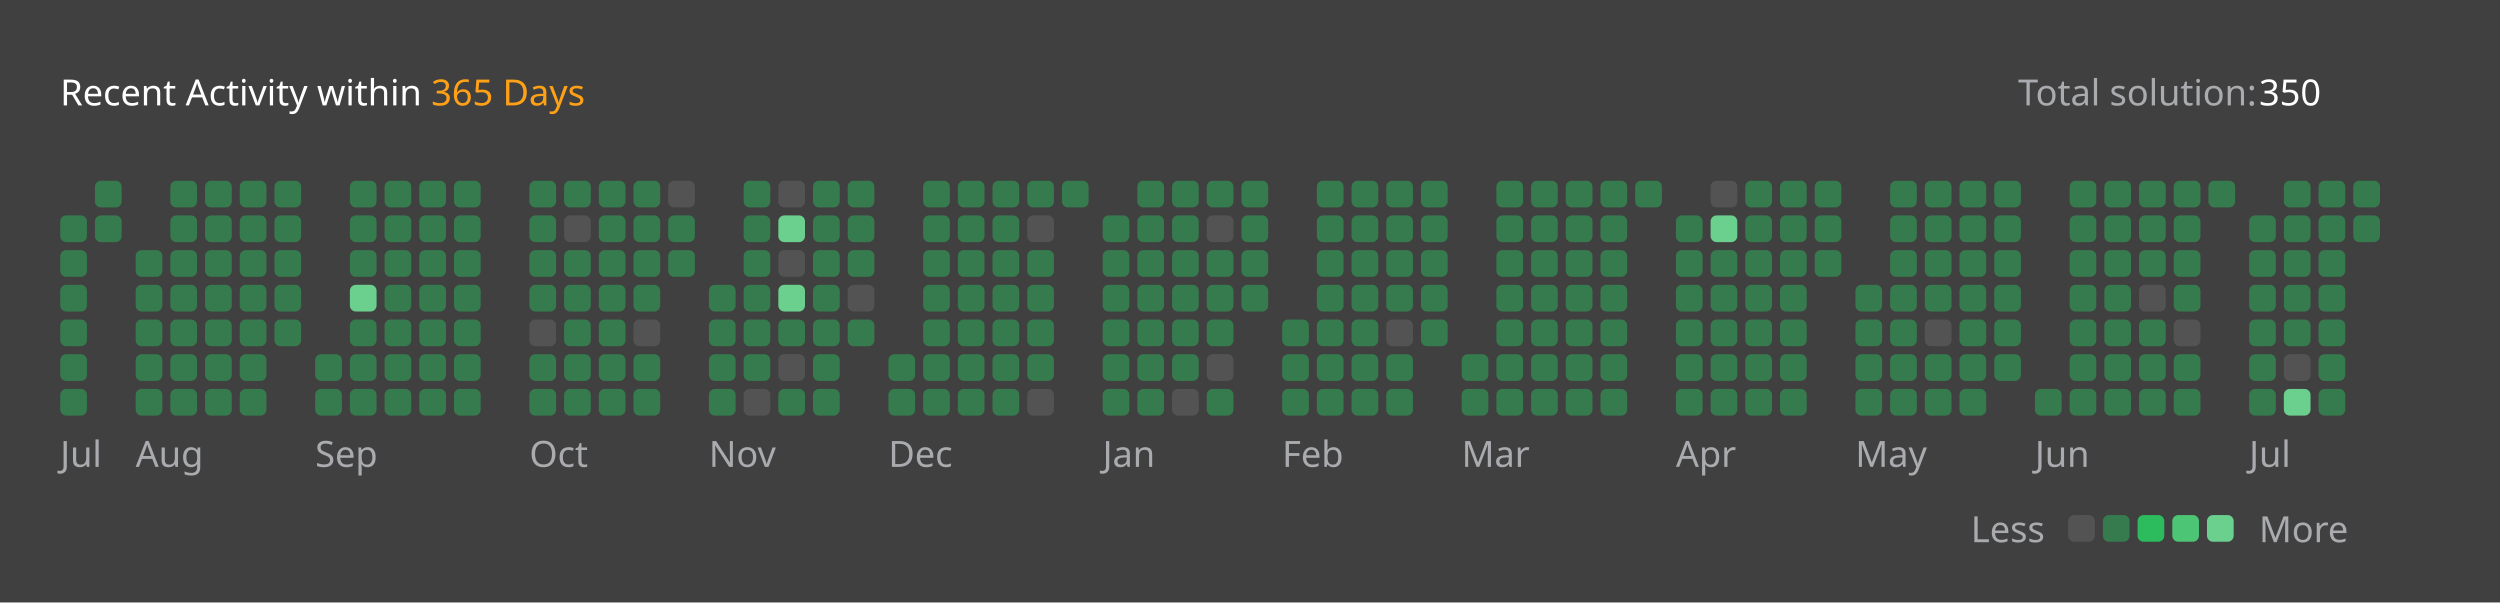
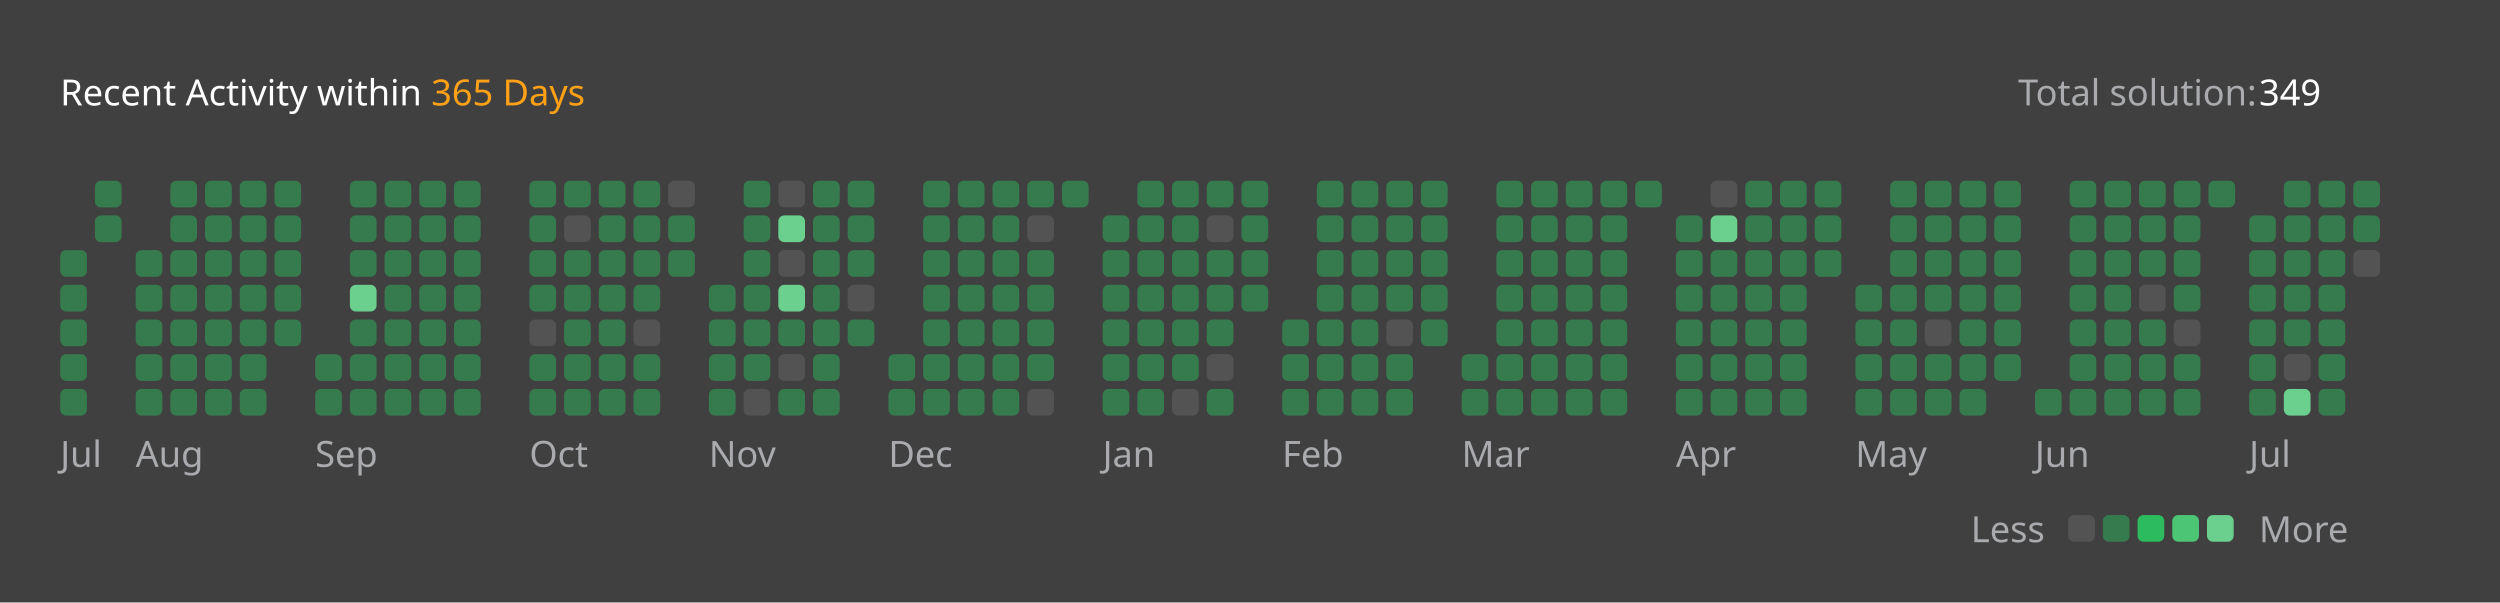
<svg xmlns="http://www.w3.org/2000/svg" version="1.1" height="200" width="830" viewBox="0 0 830 200">
  <style>*{font-family: "Segoe UI", Tahoma, Geneva, Verdana, sans-serif;}</style>
  <style>.title{font-weight: 500;font-size: 1rem;}</style>
  <style>.rotate-90{transform: rotate(-90deg);transform-origin: center;transform-box: fill-box;}</style>
  <style>.state{font-size: .75rem;}</style>
  <style>.light{color: #ffffff;fill: #ffffff;}</style>
  <style>.light-gray{color: #eff2f699;fill: #eff2f699;}</style>
  <style>.dark-gray{color: #ebebf54d;fill: #ebebf54d;}</style>
  <style>.gray{color: #747474;fill: #747474;}</style>
  <style>.orange{color: #ffa116;fill: #ffa116;}</style>
  <style>.background{color: #404040;fill: #404040;}</style>
  <style>.level-1-block{fill: #ffffff1a;}</style>
  <style>.level-2-block{fill: #2cb55d80;}</style>
  <style>.level-3-block{fill: #2cbb5dff;}</style>
  <style>.level-4-block{fill: #4cc575ff;}</style>
  <style>.level-5-block{fill: #6bcf8eff;}</style>
  <rect fill="#404040" x="0" y="0" width="830" height="200" rx="0.5rem" />
  <g text-anchor="start" text-decoration="1" class="title">
    <text x="20" y="35">
      <tspan class="light">Recent Activity within</tspan>
      <tspan class="orange">365 Days</tspan>
    </text>
  </g>
  <g class="state">
    <text x="670" y="35" class="light-gray"> Total solution: </text>
-     <text x="750" y="35" class="light"> 350 </text>
+     <text x="750" y="35" class="light"> 349 </text>
    <text x="678.88" y="180" class="light-gray" text-anchor="end">Less</text>
    <rect x="686.64" y="171" width="8.86" height="8.86" rx="2" ry="2" class="level-1-block" />
    <rect x="698.16" y="171" width="8.86" height="8.86" rx="2" ry="2" class="level-2-block" />
    <rect x="709.68" y="171" width="8.86" height="8.86" rx="2" ry="2" class="level-3-block" />
    <rect x="721.2" y="171" width="8.86" height="8.86" rx="2" ry="2" class="level-4-block" />
    <rect x="732.72" y="171" width="8.86" height="8.86" rx="2" ry="2" class="level-5-block" />
    <text x="750" y="180" class="light-gray">More</text>
  </g>
  <g x="20" y="60">
    <g x="20" y="60">
      <g x="20.0" y="60">
-         <rect x="20.0" y="71.52" width="8.86" height="8.86" rx="2" ry="2" class="level-2-block" />
        <rect x="20.0" y="83.04" width="8.86" height="8.86" rx="2" ry="2" class="level-2-block" />
        <rect x="20.0" y="94.56" width="8.86" height="8.86" rx="2" ry="2" class="level-2-block" />
        <rect x="20.0" y="106.08" width="8.86" height="8.86" rx="2" ry="2" class="level-2-block" />
        <rect x="20.0" y="117.6" width="8.86" height="8.86" rx="2" ry="2" class="level-2-block" />
        <rect x="20.0" y="129.12" width="8.86" height="8.86" rx="2" ry="2" class="level-2-block" />
      </g>
      <g x="31.52" y="60">
        <rect x="31.52" y="60.0" width="8.86" height="8.86" rx="2" ry="2" class="level-2-block" />
        <rect x="31.52" y="71.52" width="8.86" height="8.86" rx="2" ry="2" class="level-2-block" />
      </g>
      <text x="20.0" y="155" class="light-gray state">Jul</text>
    </g>
  </g>
  <g x="45.04" y="60">
    <g x="45.04" y="60">
      <g x="45.04" y="60">
        <rect x="45.04" y="83.04" width="8.86" height="8.86" rx="2" ry="2" class="level-2-block" />
        <rect x="45.04" y="94.56" width="8.86" height="8.86" rx="2" ry="2" class="level-2-block" />
        <rect x="45.04" y="106.08" width="8.86" height="8.86" rx="2" ry="2" class="level-2-block" />
        <rect x="45.04" y="117.6" width="8.86" height="8.86" rx="2" ry="2" class="level-2-block" />
        <rect x="45.04" y="129.12" width="8.86" height="8.86" rx="2" ry="2" class="level-2-block" />
      </g>
      <g x="56.56" y="60">
        <rect x="56.56" y="60.0" width="8.86" height="8.86" rx="2" ry="2" class="level-2-block" />
        <rect x="56.56" y="71.52" width="8.86" height="8.86" rx="2" ry="2" class="level-2-block" />
        <rect x="56.56" y="83.04" width="8.86" height="8.86" rx="2" ry="2" class="level-2-block" />
        <rect x="56.56" y="94.56" width="8.86" height="8.86" rx="2" ry="2" class="level-2-block" />
        <rect x="56.56" y="106.08" width="8.86" height="8.86" rx="2" ry="2" class="level-2-block" />
        <rect x="56.56" y="117.6" width="8.86" height="8.86" rx="2" ry="2" class="level-2-block" />
        <rect x="56.56" y="129.12" width="8.86" height="8.86" rx="2" ry="2" class="level-2-block" />
      </g>
      <g x="68.08" y="60">
        <rect x="68.08" y="60.0" width="8.86" height="8.86" rx="2" ry="2" class="level-2-block" />
        <rect x="68.08" y="71.52" width="8.86" height="8.86" rx="2" ry="2" class="level-2-block" />
        <rect x="68.08" y="83.04" width="8.86" height="8.86" rx="2" ry="2" class="level-2-block" />
        <rect x="68.08" y="94.56" width="8.86" height="8.86" rx="2" ry="2" class="level-2-block" />
        <rect x="68.08" y="106.08" width="8.86" height="8.86" rx="2" ry="2" class="level-2-block" />
        <rect x="68.08" y="117.6" width="8.86" height="8.86" rx="2" ry="2" class="level-2-block" />
        <rect x="68.08" y="129.12" width="8.86" height="8.86" rx="2" ry="2" class="level-2-block" />
      </g>
      <g x="79.6" y="60">
        <rect x="79.6" y="60.0" width="8.86" height="8.86" rx="2" ry="2" class="level-2-block" />
        <rect x="79.6" y="71.52" width="8.86" height="8.86" rx="2" ry="2" class="level-2-block" />
        <rect x="79.6" y="83.04" width="8.86" height="8.86" rx="2" ry="2" class="level-2-block" />
        <rect x="79.6" y="94.56" width="8.86" height="8.86" rx="2" ry="2" class="level-2-block" />
        <rect x="79.6" y="106.08" width="8.86" height="8.86" rx="2" ry="2" class="level-2-block" />
        <rect x="79.6" y="117.6" width="8.86" height="8.86" rx="2" ry="2" class="level-2-block" />
        <rect x="79.6" y="129.12" width="8.86" height="8.86" rx="2" ry="2" class="level-2-block" />
      </g>
      <g x="91.12" y="60">
        <rect x="91.12" y="60.0" width="8.86" height="8.86" rx="2" ry="2" class="level-2-block" />
        <rect x="91.12" y="71.52" width="8.86" height="8.86" rx="2" ry="2" class="level-2-block" />
        <rect x="91.12" y="83.04" width="8.86" height="8.86" rx="2" ry="2" class="level-2-block" />
        <rect x="91.12" y="94.56" width="8.86" height="8.86" rx="2" ry="2" class="level-2-block" />
        <rect x="91.12" y="106.08" width="8.86" height="8.86" rx="2" ry="2" class="level-2-block" />
      </g>
      <text x="45.04" y="155" class="light-gray state">Aug</text>
    </g>
  </g>
  <g x="104.64" y="60">
    <g x="104.64" y="60">
      <g x="104.64" y="60">
        <rect x="104.64" y="117.6" width="8.86" height="8.86" rx="2" ry="2" class="level-2-block" />
        <rect x="104.64" y="129.12" width="8.86" height="8.86" rx="2" ry="2" class="level-2-block" />
      </g>
      <g x="116.16" y="60">
        <rect x="116.16" y="60.0" width="8.86" height="8.86" rx="2" ry="2" class="level-2-block" />
        <rect x="116.16" y="71.52" width="8.86" height="8.86" rx="2" ry="2" class="level-2-block" />
        <rect x="116.16" y="83.04" width="8.86" height="8.86" rx="2" ry="2" class="level-2-block" />
        <rect x="116.16" y="94.56" width="8.86" height="8.86" rx="2" ry="2" class="level-5-block" />
        <rect x="116.16" y="106.08" width="8.86" height="8.86" rx="2" ry="2" class="level-2-block" />
        <rect x="116.16" y="117.6" width="8.86" height="8.86" rx="2" ry="2" class="level-2-block" />
        <rect x="116.16" y="129.12" width="8.86" height="8.86" rx="2" ry="2" class="level-2-block" />
      </g>
      <g x="127.68" y="60">
        <rect x="127.68" y="60.0" width="8.86" height="8.86" rx="2" ry="2" class="level-2-block" />
        <rect x="127.68" y="71.52" width="8.86" height="8.86" rx="2" ry="2" class="level-2-block" />
        <rect x="127.68" y="83.04" width="8.86" height="8.86" rx="2" ry="2" class="level-2-block" />
        <rect x="127.68" y="94.56" width="8.86" height="8.86" rx="2" ry="2" class="level-2-block" />
        <rect x="127.68" y="106.08" width="8.86" height="8.86" rx="2" ry="2" class="level-2-block" />
        <rect x="127.68" y="117.6" width="8.86" height="8.86" rx="2" ry="2" class="level-2-block" />
        <rect x="127.68" y="129.12" width="8.86" height="8.86" rx="2" ry="2" class="level-2-block" />
      </g>
      <g x="139.2" y="60">
        <rect x="139.2" y="60.0" width="8.86" height="8.86" rx="2" ry="2" class="level-2-block" />
        <rect x="139.2" y="71.52" width="8.86" height="8.86" rx="2" ry="2" class="level-2-block" />
        <rect x="139.2" y="83.04" width="8.86" height="8.86" rx="2" ry="2" class="level-2-block" />
        <rect x="139.2" y="94.56" width="8.86" height="8.86" rx="2" ry="2" class="level-2-block" />
        <rect x="139.2" y="106.08" width="8.86" height="8.86" rx="2" ry="2" class="level-2-block" />
        <rect x="139.2" y="117.6" width="8.86" height="8.86" rx="2" ry="2" class="level-2-block" />
        <rect x="139.2" y="129.12" width="8.86" height="8.86" rx="2" ry="2" class="level-2-block" />
      </g>
      <g x="150.72" y="60">
        <rect x="150.72" y="60.0" width="8.86" height="8.86" rx="2" ry="2" class="level-2-block" />
        <rect x="150.72" y="71.52" width="8.86" height="8.86" rx="2" ry="2" class="level-2-block" />
        <rect x="150.72" y="83.04" width="8.86" height="8.86" rx="2" ry="2" class="level-2-block" />
        <rect x="150.72" y="94.56" width="8.86" height="8.86" rx="2" ry="2" class="level-2-block" />
        <rect x="150.72" y="106.08" width="8.86" height="8.86" rx="2" ry="2" class="level-2-block" />
        <rect x="150.72" y="117.6" width="8.86" height="8.86" rx="2" ry="2" class="level-2-block" />
        <rect x="150.72" y="129.12" width="8.86" height="8.86" rx="2" ry="2" class="level-2-block" />
      </g>
      <text x="104.64" y="155" class="light-gray state">Sep</text>
    </g>
  </g>
  <g x="175.76" y="60">
    <g x="175.76" y="60">
      <g x="175.76" y="60">
        <rect x="175.76" y="60.0" width="8.86" height="8.86" rx="2" ry="2" class="level-2-block" />
        <rect x="175.76" y="71.52" width="8.86" height="8.86" rx="2" ry="2" class="level-2-block" />
        <rect x="175.76" y="83.04" width="8.86" height="8.86" rx="2" ry="2" class="level-2-block" />
        <rect x="175.76" y="94.56" width="8.86" height="8.86" rx="2" ry="2" class="level-2-block" />
        <rect x="175.76" y="106.08" width="8.86" height="8.86" rx="2" ry="2" class="level-1-block" />
        <rect x="175.76" y="117.6" width="8.86" height="8.86" rx="2" ry="2" class="level-2-block" />
        <rect x="175.76" y="129.12" width="8.86" height="8.86" rx="2" ry="2" class="level-2-block" />
      </g>
      <g x="187.28" y="60">
        <rect x="187.28" y="60.0" width="8.86" height="8.86" rx="2" ry="2" class="level-2-block" />
        <rect x="187.28" y="71.52" width="8.86" height="8.86" rx="2" ry="2" class="level-1-block" />
        <rect x="187.28" y="83.04" width="8.86" height="8.86" rx="2" ry="2" class="level-2-block" />
        <rect x="187.28" y="94.56" width="8.86" height="8.86" rx="2" ry="2" class="level-2-block" />
        <rect x="187.28" y="106.08" width="8.86" height="8.86" rx="2" ry="2" class="level-2-block" />
        <rect x="187.28" y="117.6" width="8.86" height="8.86" rx="2" ry="2" class="level-2-block" />
        <rect x="187.28" y="129.12" width="8.86" height="8.86" rx="2" ry="2" class="level-2-block" />
      </g>
      <g x="198.8" y="60">
        <rect x="198.8" y="60.0" width="8.86" height="8.86" rx="2" ry="2" class="level-2-block" />
        <rect x="198.8" y="71.52" width="8.86" height="8.86" rx="2" ry="2" class="level-2-block" />
        <rect x="198.8" y="83.04" width="8.86" height="8.86" rx="2" ry="2" class="level-2-block" />
        <rect x="198.8" y="94.56" width="8.86" height="8.86" rx="2" ry="2" class="level-2-block" />
        <rect x="198.8" y="106.08" width="8.86" height="8.86" rx="2" ry="2" class="level-2-block" />
        <rect x="198.8" y="117.6" width="8.86" height="8.86" rx="2" ry="2" class="level-2-block" />
        <rect x="198.8" y="129.12" width="8.86" height="8.86" rx="2" ry="2" class="level-2-block" />
      </g>
      <g x="210.32" y="60">
        <rect x="210.32" y="60.0" width="8.86" height="8.86" rx="2" ry="2" class="level-2-block" />
        <rect x="210.32" y="71.52" width="8.86" height="8.86" rx="2" ry="2" class="level-2-block" />
        <rect x="210.32" y="83.04" width="8.86" height="8.86" rx="2" ry="2" class="level-2-block" />
        <rect x="210.32" y="94.56" width="8.86" height="8.86" rx="2" ry="2" class="level-2-block" />
        <rect x="210.32" y="106.08" width="8.86" height="8.86" rx="2" ry="2" class="level-1-block" />
        <rect x="210.32" y="117.6" width="8.86" height="8.86" rx="2" ry="2" class="level-2-block" />
        <rect x="210.32" y="129.12" width="8.86" height="8.86" rx="2" ry="2" class="level-2-block" />
      </g>
      <g x="221.84" y="60">
        <rect x="221.84" y="60.0" width="8.86" height="8.86" rx="2" ry="2" class="level-1-block" />
        <rect x="221.84" y="71.52" width="8.86" height="8.86" rx="2" ry="2" class="level-2-block" />
        <rect x="221.84" y="83.04" width="8.86" height="8.86" rx="2" ry="2" class="level-2-block" />
      </g>
      <text x="175.76" y="155" class="light-gray state">Oct</text>
    </g>
  </g>
  <g x="235.36" y="60">
    <g x="235.36" y="60">
      <g x="235.36" y="60">
        <rect x="235.36" y="94.56" width="8.86" height="8.86" rx="2" ry="2" class="level-2-block" />
        <rect x="235.36" y="106.08" width="8.86" height="8.86" rx="2" ry="2" class="level-2-block" />
        <rect x="235.36" y="117.6" width="8.86" height="8.86" rx="2" ry="2" class="level-2-block" />
        <rect x="235.36" y="129.12" width="8.86" height="8.86" rx="2" ry="2" class="level-2-block" />
      </g>
      <g x="246.88" y="60">
        <rect x="246.88" y="60.0" width="8.86" height="8.86" rx="2" ry="2" class="level-2-block" />
        <rect x="246.88" y="71.52" width="8.86" height="8.86" rx="2" ry="2" class="level-2-block" />
        <rect x="246.88" y="83.04" width="8.86" height="8.86" rx="2" ry="2" class="level-2-block" />
        <rect x="246.88" y="94.56" width="8.86" height="8.86" rx="2" ry="2" class="level-2-block" />
        <rect x="246.88" y="106.08" width="8.86" height="8.86" rx="2" ry="2" class="level-2-block" />
        <rect x="246.88" y="117.6" width="8.86" height="8.86" rx="2" ry="2" class="level-2-block" />
        <rect x="246.88" y="129.12" width="8.86" height="8.86" rx="2" ry="2" class="level-1-block" />
      </g>
      <g x="258.4" y="60">
        <rect x="258.4" y="60.0" width="8.86" height="8.86" rx="2" ry="2" class="level-1-block" />
        <rect x="258.4" y="71.52" width="8.86" height="8.86" rx="2" ry="2" class="level-5-block" />
        <rect x="258.4" y="83.04" width="8.86" height="8.86" rx="2" ry="2" class="level-1-block" />
        <rect x="258.4" y="94.56" width="8.86" height="8.86" rx="2" ry="2" class="level-5-block" />
        <rect x="258.4" y="106.08" width="8.86" height="8.86" rx="2" ry="2" class="level-2-block" />
        <rect x="258.4" y="117.6" width="8.86" height="8.86" rx="2" ry="2" class="level-1-block" />
        <rect x="258.4" y="129.12" width="8.86" height="8.86" rx="2" ry="2" class="level-2-block" />
      </g>
      <g x="269.92" y="60">
        <rect x="269.92" y="60.0" width="8.86" height="8.86" rx="2" ry="2" class="level-2-block" />
        <rect x="269.92" y="71.52" width="8.86" height="8.86" rx="2" ry="2" class="level-2-block" />
        <rect x="269.92" y="83.04" width="8.86" height="8.86" rx="2" ry="2" class="level-2-block" />
        <rect x="269.92" y="94.56" width="8.86" height="8.86" rx="2" ry="2" class="level-2-block" />
        <rect x="269.92" y="106.08" width="8.86" height="8.86" rx="2" ry="2" class="level-2-block" />
        <rect x="269.92" y="117.6" width="8.86" height="8.86" rx="2" ry="2" class="level-2-block" />
        <rect x="269.92" y="129.12" width="8.86" height="8.86" rx="2" ry="2" class="level-2-block" />
      </g>
      <g x="281.44" y="60">
        <rect x="281.44" y="60.0" width="8.86" height="8.86" rx="2" ry="2" class="level-2-block" />
        <rect x="281.44" y="71.52" width="8.86" height="8.86" rx="2" ry="2" class="level-2-block" />
        <rect x="281.44" y="83.04" width="8.86" height="8.86" rx="2" ry="2" class="level-2-block" />
        <rect x="281.44" y="94.56" width="8.86" height="8.86" rx="2" ry="2" class="level-1-block" />
        <rect x="281.44" y="106.08" width="8.86" height="8.86" rx="2" ry="2" class="level-2-block" />
      </g>
      <text x="235.36" y="155" class="light-gray state">Nov</text>
    </g>
  </g>
  <g x="294.96" y="60">
    <g x="294.96" y="60">
      <g x="294.96" y="60">
        <rect x="294.96" y="117.6" width="8.86" height="8.86" rx="2" ry="2" class="level-2-block" />
        <rect x="294.96" y="129.12" width="8.86" height="8.86" rx="2" ry="2" class="level-2-block" />
      </g>
      <g x="306.48" y="60">
        <rect x="306.48" y="60.0" width="8.86" height="8.86" rx="2" ry="2" class="level-2-block" />
        <rect x="306.48" y="71.52" width="8.86" height="8.86" rx="2" ry="2" class="level-2-block" />
        <rect x="306.48" y="83.04" width="8.86" height="8.86" rx="2" ry="2" class="level-2-block" />
        <rect x="306.48" y="94.56" width="8.86" height="8.86" rx="2" ry="2" class="level-2-block" />
        <rect x="306.48" y="106.08" width="8.86" height="8.86" rx="2" ry="2" class="level-2-block" />
        <rect x="306.48" y="117.6" width="8.86" height="8.86" rx="2" ry="2" class="level-2-block" />
        <rect x="306.48" y="129.12" width="8.86" height="8.86" rx="2" ry="2" class="level-2-block" />
      </g>
      <g x="318.0" y="60">
        <rect x="318.0" y="60.0" width="8.86" height="8.86" rx="2" ry="2" class="level-2-block" />
        <rect x="318.0" y="71.52" width="8.86" height="8.86" rx="2" ry="2" class="level-2-block" />
        <rect x="318.0" y="83.04" width="8.86" height="8.86" rx="2" ry="2" class="level-2-block" />
        <rect x="318.0" y="94.56" width="8.86" height="8.86" rx="2" ry="2" class="level-2-block" />
        <rect x="318.0" y="106.08" width="8.86" height="8.86" rx="2" ry="2" class="level-2-block" />
        <rect x="318.0" y="117.6" width="8.86" height="8.86" rx="2" ry="2" class="level-2-block" />
        <rect x="318.0" y="129.12" width="8.86" height="8.86" rx="2" ry="2" class="level-2-block" />
      </g>
      <g x="329.52" y="60">
        <rect x="329.52" y="60.0" width="8.86" height="8.86" rx="2" ry="2" class="level-2-block" />
        <rect x="329.52" y="71.52" width="8.86" height="8.86" rx="2" ry="2" class="level-2-block" />
        <rect x="329.52" y="83.04" width="8.86" height="8.86" rx="2" ry="2" class="level-2-block" />
        <rect x="329.52" y="94.56" width="8.86" height="8.86" rx="2" ry="2" class="level-2-block" />
        <rect x="329.52" y="106.08" width="8.86" height="8.86" rx="2" ry="2" class="level-2-block" />
        <rect x="329.52" y="117.6" width="8.86" height="8.86" rx="2" ry="2" class="level-2-block" />
        <rect x="329.52" y="129.12" width="8.86" height="8.86" rx="2" ry="2" class="level-2-block" />
      </g>
      <g x="341.04" y="60">
        <rect x="341.04" y="60.0" width="8.86" height="8.86" rx="2" ry="2" class="level-2-block" />
        <rect x="341.04" y="71.52" width="8.86" height="8.86" rx="2" ry="2" class="level-1-block" />
        <rect x="341.04" y="83.04" width="8.86" height="8.86" rx="2" ry="2" class="level-2-block" />
        <rect x="341.04" y="94.56" width="8.86" height="8.86" rx="2" ry="2" class="level-2-block" />
        <rect x="341.04" y="106.08" width="8.86" height="8.86" rx="2" ry="2" class="level-2-block" />
        <rect x="341.04" y="117.6" width="8.86" height="8.86" rx="2" ry="2" class="level-2-block" />
        <rect x="341.04" y="129.12" width="8.86" height="8.86" rx="2" ry="2" class="level-1-block" />
      </g>
      <g x="352.56" y="60">
        <rect x="352.56" y="60.0" width="8.86" height="8.86" rx="2" ry="2" class="level-2-block" />
      </g>
      <text x="294.96" y="155" class="light-gray state">Dec</text>
    </g>
  </g>
  <g x="366.08" y="60">
    <g x="366.08" y="60">
      <g x="366.08" y="60">
        <rect x="366.08" y="71.52" width="8.86" height="8.86" rx="2" ry="2" class="level-2-block" />
        <rect x="366.08" y="83.04" width="8.86" height="8.86" rx="2" ry="2" class="level-2-block" />
        <rect x="366.08" y="94.56" width="8.86" height="8.86" rx="2" ry="2" class="level-2-block" />
        <rect x="366.08" y="106.08" width="8.86" height="8.86" rx="2" ry="2" class="level-2-block" />
        <rect x="366.08" y="117.6" width="8.86" height="8.86" rx="2" ry="2" class="level-2-block" />
        <rect x="366.08" y="129.12" width="8.86" height="8.86" rx="2" ry="2" class="level-2-block" />
      </g>
      <g x="377.6" y="60">
        <rect x="377.6" y="60.0" width="8.86" height="8.86" rx="2" ry="2" class="level-2-block" />
        <rect x="377.6" y="71.52" width="8.86" height="8.86" rx="2" ry="2" class="level-2-block" />
        <rect x="377.6" y="83.04" width="8.86" height="8.86" rx="2" ry="2" class="level-2-block" />
        <rect x="377.6" y="94.56" width="8.86" height="8.86" rx="2" ry="2" class="level-2-block" />
        <rect x="377.6" y="106.08" width="8.86" height="8.86" rx="2" ry="2" class="level-2-block" />
        <rect x="377.6" y="117.6" width="8.86" height="8.86" rx="2" ry="2" class="level-2-block" />
        <rect x="377.6" y="129.12" width="8.86" height="8.86" rx="2" ry="2" class="level-2-block" />
      </g>
      <g x="389.12" y="60">
        <rect x="389.12" y="60.0" width="8.86" height="8.86" rx="2" ry="2" class="level-2-block" />
        <rect x="389.12" y="71.52" width="8.86" height="8.86" rx="2" ry="2" class="level-2-block" />
        <rect x="389.12" y="83.04" width="8.86" height="8.86" rx="2" ry="2" class="level-2-block" />
        <rect x="389.12" y="94.56" width="8.86" height="8.86" rx="2" ry="2" class="level-2-block" />
        <rect x="389.12" y="106.08" width="8.86" height="8.86" rx="2" ry="2" class="level-2-block" />
        <rect x="389.12" y="117.6" width="8.86" height="8.86" rx="2" ry="2" class="level-2-block" />
        <rect x="389.12" y="129.12" width="8.86" height="8.86" rx="2" ry="2" class="level-1-block" />
      </g>
      <g x="400.64" y="60">
        <rect x="400.64" y="60.0" width="8.86" height="8.86" rx="2" ry="2" class="level-2-block" />
        <rect x="400.64" y="71.52" width="8.86" height="8.86" rx="2" ry="2" class="level-1-block" />
        <rect x="400.64" y="83.04" width="8.86" height="8.86" rx="2" ry="2" class="level-2-block" />
        <rect x="400.64" y="94.56" width="8.86" height="8.86" rx="2" ry="2" class="level-2-block" />
        <rect x="400.64" y="106.08" width="8.86" height="8.86" rx="2" ry="2" class="level-2-block" />
        <rect x="400.64" y="117.6" width="8.86" height="8.86" rx="2" ry="2" class="level-1-block" />
        <rect x="400.64" y="129.12" width="8.86" height="8.86" rx="2" ry="2" class="level-2-block" />
      </g>
      <g x="412.16" y="60">
        <rect x="412.16" y="60.0" width="8.86" height="8.86" rx="2" ry="2" class="level-2-block" />
        <rect x="412.16" y="71.52" width="8.86" height="8.86" rx="2" ry="2" class="level-2-block" />
        <rect x="412.16" y="83.04" width="8.86" height="8.86" rx="2" ry="2" class="level-2-block" />
        <rect x="412.16" y="94.56" width="8.86" height="8.86" rx="2" ry="2" class="level-2-block" />
      </g>
      <text x="366.08" y="155" class="light-gray state">Jan</text>
    </g>
  </g>
  <g x="425.68" y="60">
    <g x="425.68" y="60">
      <g x="425.68" y="60">
        <rect x="425.68" y="106.08" width="8.86" height="8.86" rx="2" ry="2" class="level-2-block" />
        <rect x="425.68" y="117.6" width="8.86" height="8.86" rx="2" ry="2" class="level-2-block" />
        <rect x="425.68" y="129.12" width="8.86" height="8.86" rx="2" ry="2" class="level-2-block" />
      </g>
      <g x="437.2" y="60">
        <rect x="437.2" y="60.0" width="8.86" height="8.86" rx="2" ry="2" class="level-2-block" />
        <rect x="437.2" y="71.52" width="8.86" height="8.86" rx="2" ry="2" class="level-2-block" />
        <rect x="437.2" y="83.04" width="8.86" height="8.86" rx="2" ry="2" class="level-2-block" />
        <rect x="437.2" y="94.56" width="8.86" height="8.86" rx="2" ry="2" class="level-2-block" />
        <rect x="437.2" y="106.08" width="8.86" height="8.86" rx="2" ry="2" class="level-2-block" />
        <rect x="437.2" y="117.6" width="8.86" height="8.86" rx="2" ry="2" class="level-2-block" />
        <rect x="437.2" y="129.12" width="8.86" height="8.86" rx="2" ry="2" class="level-2-block" />
      </g>
      <g x="448.72" y="60">
        <rect x="448.72" y="60.0" width="8.86" height="8.86" rx="2" ry="2" class="level-2-block" />
        <rect x="448.72" y="71.52" width="8.86" height="8.86" rx="2" ry="2" class="level-2-block" />
        <rect x="448.72" y="83.04" width="8.86" height="8.86" rx="2" ry="2" class="level-2-block" />
        <rect x="448.72" y="94.56" width="8.86" height="8.86" rx="2" ry="2" class="level-2-block" />
        <rect x="448.72" y="106.08" width="8.86" height="8.86" rx="2" ry="2" class="level-2-block" />
        <rect x="448.72" y="117.6" width="8.86" height="8.86" rx="2" ry="2" class="level-2-block" />
        <rect x="448.72" y="129.12" width="8.86" height="8.86" rx="2" ry="2" class="level-2-block" />
      </g>
      <g x="460.24" y="60">
        <rect x="460.24" y="60.0" width="8.86" height="8.86" rx="2" ry="2" class="level-2-block" />
        <rect x="460.24" y="71.52" width="8.86" height="8.86" rx="2" ry="2" class="level-2-block" />
        <rect x="460.24" y="83.04" width="8.86" height="8.86" rx="2" ry="2" class="level-2-block" />
        <rect x="460.24" y="94.56" width="8.86" height="8.86" rx="2" ry="2" class="level-2-block" />
        <rect x="460.24" y="106.08" width="8.86" height="8.86" rx="2" ry="2" class="level-1-block" />
        <rect x="460.24" y="117.6" width="8.86" height="8.86" rx="2" ry="2" class="level-2-block" />
        <rect x="460.24" y="129.12" width="8.86" height="8.86" rx="2" ry="2" class="level-2-block" />
      </g>
      <g x="471.76" y="60">
        <rect x="471.76" y="60.0" width="8.86" height="8.86" rx="2" ry="2" class="level-2-block" />
        <rect x="471.76" y="71.52" width="8.86" height="8.86" rx="2" ry="2" class="level-2-block" />
        <rect x="471.76" y="83.04" width="8.86" height="8.86" rx="2" ry="2" class="level-2-block" />
        <rect x="471.76" y="94.56" width="8.86" height="8.86" rx="2" ry="2" class="level-2-block" />
        <rect x="471.76" y="106.08" width="8.86" height="8.86" rx="2" ry="2" class="level-2-block" />
      </g>
      <text x="425.68" y="155" class="light-gray state">Feb</text>
    </g>
  </g>
  <g x="485.28" y="60">
    <g x="485.28" y="60">
      <g x="485.28" y="60">
        <rect x="485.28" y="117.6" width="8.86" height="8.86" rx="2" ry="2" class="level-2-block" />
        <rect x="485.28" y="129.12" width="8.86" height="8.86" rx="2" ry="2" class="level-2-block" />
      </g>
      <g x="496.8" y="60">
        <rect x="496.8" y="60.0" width="8.86" height="8.86" rx="2" ry="2" class="level-2-block" />
        <rect x="496.8" y="71.52" width="8.86" height="8.86" rx="2" ry="2" class="level-2-block" />
        <rect x="496.8" y="83.04" width="8.86" height="8.86" rx="2" ry="2" class="level-2-block" />
        <rect x="496.8" y="94.56" width="8.86" height="8.86" rx="2" ry="2" class="level-2-block" />
        <rect x="496.8" y="106.08" width="8.86" height="8.86" rx="2" ry="2" class="level-2-block" />
        <rect x="496.8" y="117.6" width="8.86" height="8.86" rx="2" ry="2" class="level-2-block" />
        <rect x="496.8" y="129.12" width="8.86" height="8.86" rx="2" ry="2" class="level-2-block" />
      </g>
      <g x="508.32" y="60">
        <rect x="508.32" y="60.0" width="8.86" height="8.86" rx="2" ry="2" class="level-2-block" />
        <rect x="508.32" y="71.52" width="8.86" height="8.86" rx="2" ry="2" class="level-2-block" />
        <rect x="508.32" y="83.04" width="8.86" height="8.86" rx="2" ry="2" class="level-2-block" />
        <rect x="508.32" y="94.56" width="8.86" height="8.86" rx="2" ry="2" class="level-2-block" />
        <rect x="508.32" y="106.08" width="8.86" height="8.86" rx="2" ry="2" class="level-2-block" />
        <rect x="508.32" y="117.6" width="8.86" height="8.86" rx="2" ry="2" class="level-2-block" />
        <rect x="508.32" y="129.12" width="8.86" height="8.86" rx="2" ry="2" class="level-2-block" />
      </g>
      <g x="519.84" y="60">
        <rect x="519.84" y="60.0" width="8.86" height="8.86" rx="2" ry="2" class="level-2-block" />
        <rect x="519.84" y="71.52" width="8.86" height="8.86" rx="2" ry="2" class="level-2-block" />
        <rect x="519.84" y="83.04" width="8.86" height="8.86" rx="2" ry="2" class="level-2-block" />
        <rect x="519.84" y="94.56" width="8.86" height="8.86" rx="2" ry="2" class="level-2-block" />
        <rect x="519.84" y="106.08" width="8.86" height="8.86" rx="2" ry="2" class="level-2-block" />
        <rect x="519.84" y="117.6" width="8.86" height="8.86" rx="2" ry="2" class="level-2-block" />
        <rect x="519.84" y="129.12" width="8.86" height="8.86" rx="2" ry="2" class="level-2-block" />
      </g>
      <g x="531.36" y="60">
        <rect x="531.36" y="60.0" width="8.86" height="8.86" rx="2" ry="2" class="level-2-block" />
        <rect x="531.36" y="71.52" width="8.86" height="8.86" rx="2" ry="2" class="level-2-block" />
        <rect x="531.36" y="83.04" width="8.86" height="8.86" rx="2" ry="2" class="level-2-block" />
        <rect x="531.36" y="94.56" width="8.86" height="8.86" rx="2" ry="2" class="level-2-block" />
        <rect x="531.36" y="106.08" width="8.86" height="8.86" rx="2" ry="2" class="level-2-block" />
        <rect x="531.36" y="117.6" width="8.86" height="8.86" rx="2" ry="2" class="level-2-block" />
        <rect x="531.36" y="129.12" width="8.86" height="8.86" rx="2" ry="2" class="level-2-block" />
      </g>
      <g x="542.88" y="60">
        <rect x="542.88" y="60.0" width="8.86" height="8.86" rx="2" ry="2" class="level-2-block" />
      </g>
      <text x="485.28" y="155" class="light-gray state">Mar</text>
    </g>
  </g>
  <g x="556.4" y="60">
    <g x="556.4" y="60">
      <g x="556.4" y="60">
        <rect x="556.4" y="71.52" width="8.86" height="8.86" rx="2" ry="2" class="level-2-block" />
        <rect x="556.4" y="83.04" width="8.86" height="8.86" rx="2" ry="2" class="level-2-block" />
        <rect x="556.4" y="94.56" width="8.86" height="8.86" rx="2" ry="2" class="level-2-block" />
        <rect x="556.4" y="106.08" width="8.86" height="8.86" rx="2" ry="2" class="level-2-block" />
        <rect x="556.4" y="117.6" width="8.86" height="8.86" rx="2" ry="2" class="level-2-block" />
        <rect x="556.4" y="129.12" width="8.86" height="8.86" rx="2" ry="2" class="level-2-block" />
      </g>
      <g x="567.92" y="60">
        <rect x="567.92" y="60.0" width="8.86" height="8.86" rx="2" ry="2" class="level-1-block" />
        <rect x="567.92" y="71.52" width="8.86" height="8.86" rx="2" ry="2" class="level-5-block" />
        <rect x="567.92" y="83.04" width="8.86" height="8.86" rx="2" ry="2" class="level-2-block" />
        <rect x="567.92" y="94.56" width="8.86" height="8.86" rx="2" ry="2" class="level-2-block" />
        <rect x="567.92" y="106.08" width="8.86" height="8.86" rx="2" ry="2" class="level-2-block" />
        <rect x="567.92" y="117.6" width="8.86" height="8.86" rx="2" ry="2" class="level-2-block" />
        <rect x="567.92" y="129.12" width="8.86" height="8.86" rx="2" ry="2" class="level-2-block" />
      </g>
      <g x="579.44" y="60">
        <rect x="579.44" y="60.0" width="8.86" height="8.86" rx="2" ry="2" class="level-2-block" />
        <rect x="579.44" y="71.52" width="8.86" height="8.86" rx="2" ry="2" class="level-2-block" />
        <rect x="579.44" y="83.04" width="8.86" height="8.86" rx="2" ry="2" class="level-2-block" />
        <rect x="579.44" y="94.56" width="8.86" height="8.86" rx="2" ry="2" class="level-2-block" />
        <rect x="579.44" y="106.08" width="8.86" height="8.86" rx="2" ry="2" class="level-2-block" />
        <rect x="579.44" y="117.6" width="8.86" height="8.86" rx="2" ry="2" class="level-2-block" />
        <rect x="579.44" y="129.12" width="8.86" height="8.86" rx="2" ry="2" class="level-2-block" />
      </g>
      <g x="590.96" y="60">
        <rect x="590.96" y="60.0" width="8.86" height="8.86" rx="2" ry="2" class="level-2-block" />
        <rect x="590.96" y="71.52" width="8.86" height="8.86" rx="2" ry="2" class="level-2-block" />
        <rect x="590.96" y="83.04" width="8.86" height="8.86" rx="2" ry="2" class="level-2-block" />
        <rect x="590.96" y="94.56" width="8.86" height="8.86" rx="2" ry="2" class="level-2-block" />
        <rect x="590.96" y="106.08" width="8.86" height="8.86" rx="2" ry="2" class="level-2-block" />
        <rect x="590.96" y="117.6" width="8.86" height="8.86" rx="2" ry="2" class="level-2-block" />
        <rect x="590.96" y="129.12" width="8.86" height="8.86" rx="2" ry="2" class="level-2-block" />
      </g>
      <g x="602.48" y="60">
        <rect x="602.48" y="60.0" width="8.86" height="8.86" rx="2" ry="2" class="level-2-block" />
        <rect x="602.48" y="71.52" width="8.86" height="8.86" rx="2" ry="2" class="level-2-block" />
        <rect x="602.48" y="83.04" width="8.86" height="8.86" rx="2" ry="2" class="level-2-block" />
      </g>
      <text x="556.4" y="155" class="light-gray state">Apr</text>
    </g>
  </g>
  <g x="616.0" y="60">
    <g x="616.0" y="60">
      <g x="616.0" y="60">
        <rect x="616.0" y="94.56" width="8.86" height="8.86" rx="2" ry="2" class="level-2-block" />
        <rect x="616.0" y="106.08" width="8.86" height="8.86" rx="2" ry="2" class="level-2-block" />
        <rect x="616.0" y="117.6" width="8.86" height="8.86" rx="2" ry="2" class="level-2-block" />
        <rect x="616.0" y="129.12" width="8.86" height="8.86" rx="2" ry="2" class="level-2-block" />
      </g>
      <g x="627.52" y="60">
        <rect x="627.52" y="60.0" width="8.86" height="8.86" rx="2" ry="2" class="level-2-block" />
        <rect x="627.52" y="71.52" width="8.86" height="8.86" rx="2" ry="2" class="level-2-block" />
        <rect x="627.52" y="83.04" width="8.86" height="8.86" rx="2" ry="2" class="level-2-block" />
        <rect x="627.52" y="94.56" width="8.86" height="8.86" rx="2" ry="2" class="level-2-block" />
        <rect x="627.52" y="106.08" width="8.86" height="8.86" rx="2" ry="2" class="level-2-block" />
        <rect x="627.52" y="117.6" width="8.86" height="8.86" rx="2" ry="2" class="level-2-block" />
        <rect x="627.52" y="129.12" width="8.86" height="8.86" rx="2" ry="2" class="level-2-block" />
      </g>
      <g x="639.04" y="60">
        <rect x="639.04" y="60.0" width="8.86" height="8.86" rx="2" ry="2" class="level-2-block" />
        <rect x="639.04" y="71.52" width="8.86" height="8.86" rx="2" ry="2" class="level-2-block" />
        <rect x="639.04" y="83.04" width="8.86" height="8.86" rx="2" ry="2" class="level-2-block" />
        <rect x="639.04" y="94.56" width="8.86" height="8.86" rx="2" ry="2" class="level-2-block" />
        <rect x="639.04" y="106.08" width="8.86" height="8.86" rx="2" ry="2" class="level-1-block" />
        <rect x="639.04" y="117.6" width="8.86" height="8.86" rx="2" ry="2" class="level-2-block" />
        <rect x="639.04" y="129.12" width="8.86" height="8.86" rx="2" ry="2" class="level-2-block" />
      </g>
      <g x="650.56" y="60">
        <rect x="650.56" y="60.0" width="8.86" height="8.86" rx="2" ry="2" class="level-2-block" />
        <rect x="650.56" y="71.52" width="8.86" height="8.86" rx="2" ry="2" class="level-2-block" />
        <rect x="650.56" y="83.04" width="8.86" height="8.86" rx="2" ry="2" class="level-2-block" />
        <rect x="650.56" y="94.56" width="8.86" height="8.86" rx="2" ry="2" class="level-2-block" />
        <rect x="650.56" y="106.08" width="8.86" height="8.86" rx="2" ry="2" class="level-2-block" />
        <rect x="650.56" y="117.6" width="8.86" height="8.86" rx="2" ry="2" class="level-2-block" />
        <rect x="650.56" y="129.12" width="8.86" height="8.86" rx="2" ry="2" class="level-2-block" />
      </g>
      <g x="662.08" y="60">
        <rect x="662.08" y="60.0" width="8.86" height="8.86" rx="2" ry="2" class="level-2-block" />
        <rect x="662.08" y="71.52" width="8.86" height="8.86" rx="2" ry="2" class="level-2-block" />
        <rect x="662.08" y="83.04" width="8.86" height="8.86" rx="2" ry="2" class="level-2-block" />
        <rect x="662.08" y="94.56" width="8.86" height="8.86" rx="2" ry="2" class="level-2-block" />
        <rect x="662.08" y="106.08" width="8.86" height="8.86" rx="2" ry="2" class="level-2-block" />
        <rect x="662.08" y="117.6" width="8.86" height="8.86" rx="2" ry="2" class="level-2-block" />
      </g>
      <text x="616.0" y="155" class="light-gray state">May</text>
    </g>
  </g>
  <g x="675.6" y="60">
    <g x="675.6" y="60">
      <g x="675.6" y="60">
        <rect x="675.6" y="129.12" width="8.86" height="8.86" rx="2" ry="2" class="level-2-block" />
      </g>
      <g x="687.12" y="60">
        <rect x="687.12" y="60.0" width="8.86" height="8.86" rx="2" ry="2" class="level-2-block" />
        <rect x="687.12" y="71.52" width="8.86" height="8.86" rx="2" ry="2" class="level-2-block" />
        <rect x="687.12" y="83.04" width="8.86" height="8.86" rx="2" ry="2" class="level-2-block" />
        <rect x="687.12" y="94.56" width="8.86" height="8.86" rx="2" ry="2" class="level-2-block" />
        <rect x="687.12" y="106.08" width="8.86" height="8.86" rx="2" ry="2" class="level-2-block" />
        <rect x="687.12" y="117.6" width="8.86" height="8.86" rx="2" ry="2" class="level-2-block" />
        <rect x="687.12" y="129.12" width="8.86" height="8.86" rx="2" ry="2" class="level-2-block" />
      </g>
      <g x="698.64" y="60">
        <rect x="698.64" y="60.0" width="8.86" height="8.86" rx="2" ry="2" class="level-2-block" />
        <rect x="698.64" y="71.52" width="8.86" height="8.86" rx="2" ry="2" class="level-2-block" />
        <rect x="698.64" y="83.04" width="8.86" height="8.86" rx="2" ry="2" class="level-2-block" />
        <rect x="698.64" y="94.56" width="8.86" height="8.86" rx="2" ry="2" class="level-2-block" />
        <rect x="698.64" y="106.08" width="8.86" height="8.86" rx="2" ry="2" class="level-2-block" />
        <rect x="698.64" y="117.6" width="8.86" height="8.86" rx="2" ry="2" class="level-2-block" />
        <rect x="698.64" y="129.12" width="8.86" height="8.86" rx="2" ry="2" class="level-2-block" />
      </g>
      <g x="710.16" y="60">
        <rect x="710.16" y="60.0" width="8.86" height="8.86" rx="2" ry="2" class="level-2-block" />
        <rect x="710.16" y="71.52" width="8.86" height="8.86" rx="2" ry="2" class="level-2-block" />
        <rect x="710.16" y="83.04" width="8.86" height="8.86" rx="2" ry="2" class="level-2-block" />
        <rect x="710.16" y="94.56" width="8.86" height="8.86" rx="2" ry="2" class="level-1-block" />
        <rect x="710.16" y="106.08" width="8.86" height="8.86" rx="2" ry="2" class="level-2-block" />
        <rect x="710.16" y="117.6" width="8.86" height="8.86" rx="2" ry="2" class="level-2-block" />
        <rect x="710.16" y="129.12" width="8.86" height="8.86" rx="2" ry="2" class="level-2-block" />
      </g>
      <g x="721.68" y="60">
        <rect x="721.68" y="60.0" width="8.86" height="8.86" rx="2" ry="2" class="level-2-block" />
        <rect x="721.68" y="71.52" width="8.86" height="8.86" rx="2" ry="2" class="level-2-block" />
        <rect x="721.68" y="83.04" width="8.86" height="8.86" rx="2" ry="2" class="level-2-block" />
        <rect x="721.68" y="94.56" width="8.86" height="8.86" rx="2" ry="2" class="level-2-block" />
        <rect x="721.68" y="106.08" width="8.86" height="8.86" rx="2" ry="2" class="level-1-block" />
        <rect x="721.68" y="117.6" width="8.86" height="8.86" rx="2" ry="2" class="level-2-block" />
        <rect x="721.68" y="129.12" width="8.86" height="8.86" rx="2" ry="2" class="level-2-block" />
      </g>
      <g x="733.2" y="60">
        <rect x="733.2" y="60.0" width="8.86" height="8.86" rx="2" ry="2" class="level-2-block" />
      </g>
      <text x="675.6" y="155" class="light-gray state">Jun</text>
    </g>
  </g>
  <g x="746.72" y="60">
    <g x="746.72" y="60">
      <g x="746.72" y="60">
        <rect x="746.72" y="71.52" width="8.86" height="8.86" rx="2" ry="2" class="level-2-block" />
        <rect x="746.72" y="83.04" width="8.86" height="8.86" rx="2" ry="2" class="level-2-block" />
        <rect x="746.72" y="94.56" width="8.86" height="8.86" rx="2" ry="2" class="level-2-block" />
        <rect x="746.72" y="106.08" width="8.86" height="8.86" rx="2" ry="2" class="level-2-block" />
        <rect x="746.72" y="117.6" width="8.86" height="8.86" rx="2" ry="2" class="level-2-block" />
        <rect x="746.72" y="129.12" width="8.86" height="8.86" rx="2" ry="2" class="level-2-block" />
      </g>
      <g x="758.24" y="60">
        <rect x="758.24" y="60.0" width="8.86" height="8.86" rx="2" ry="2" class="level-2-block" />
        <rect x="758.24" y="71.52" width="8.86" height="8.86" rx="2" ry="2" class="level-2-block" />
        <rect x="758.24" y="83.04" width="8.86" height="8.86" rx="2" ry="2" class="level-2-block" />
        <rect x="758.24" y="94.56" width="8.86" height="8.86" rx="2" ry="2" class="level-2-block" />
        <rect x="758.24" y="106.08" width="8.86" height="8.86" rx="2" ry="2" class="level-2-block" />
        <rect x="758.24" y="117.6" width="8.86" height="8.86" rx="2" ry="2" class="level-1-block" />
        <rect x="758.24" y="129.12" width="8.86" height="8.86" rx="2" ry="2" class="level-5-block" />
      </g>
      <g x="769.76" y="60">
        <rect x="769.76" y="60.0" width="8.86" height="8.86" rx="2" ry="2" class="level-2-block" />
        <rect x="769.76" y="71.52" width="8.86" height="8.86" rx="2" ry="2" class="level-2-block" />
        <rect x="769.76" y="83.04" width="8.86" height="8.86" rx="2" ry="2" class="level-2-block" />
        <rect x="769.76" y="94.56" width="8.86" height="8.86" rx="2" ry="2" class="level-2-block" />
        <rect x="769.76" y="106.08" width="8.86" height="8.86" rx="2" ry="2" class="level-2-block" />
        <rect x="769.76" y="117.6" width="8.86" height="8.86" rx="2" ry="2" class="level-2-block" />
        <rect x="769.76" y="129.12" width="8.86" height="8.86" rx="2" ry="2" class="level-2-block" />
      </g>
      <g x="781.28" y="60">
        <rect x="781.28" y="60.0" width="8.86" height="8.86" rx="2" ry="2" class="level-2-block" />
        <rect x="781.28" y="71.52" width="8.86" height="8.86" rx="2" ry="2" class="level-2-block" />
+         <rect x="781.28" y="83.04" width="8.86" height="8.86" rx="2" ry="2" class="level-1-block" />
      </g>
      <text x="746.72" y="155" class="light-gray state">Jul</text>
    </g>
  </g>
</svg>
